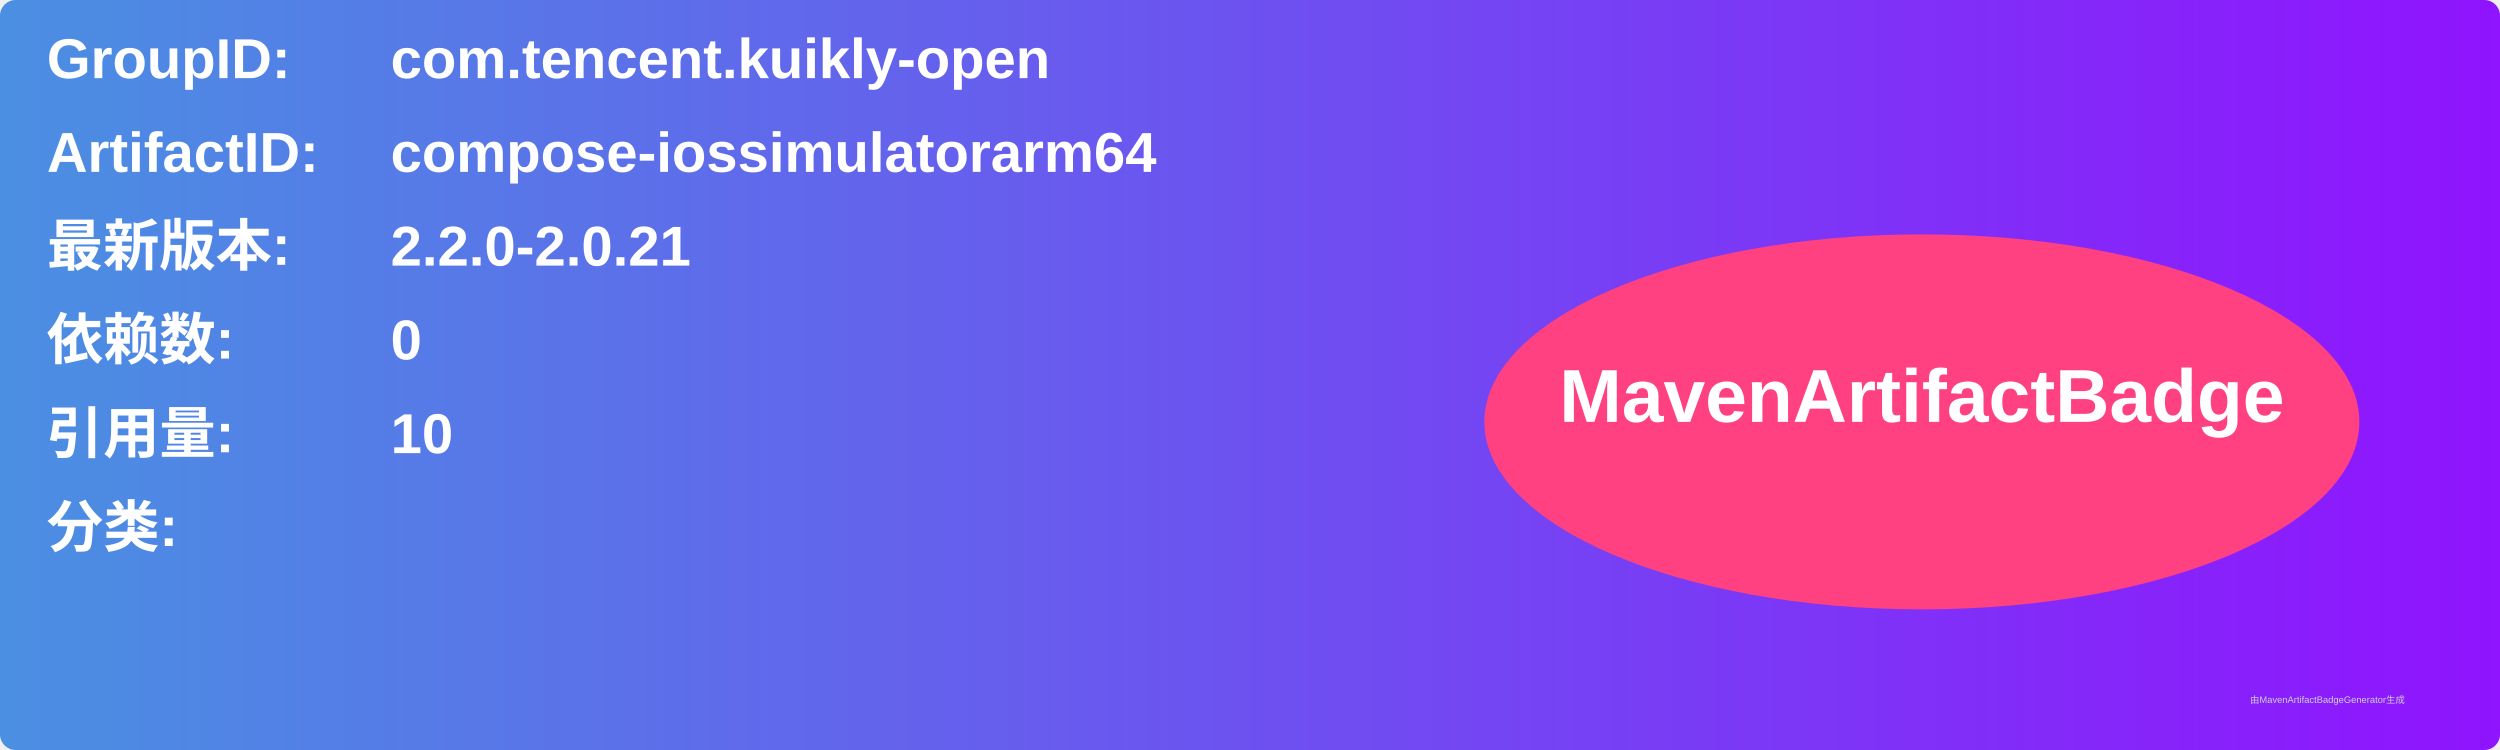
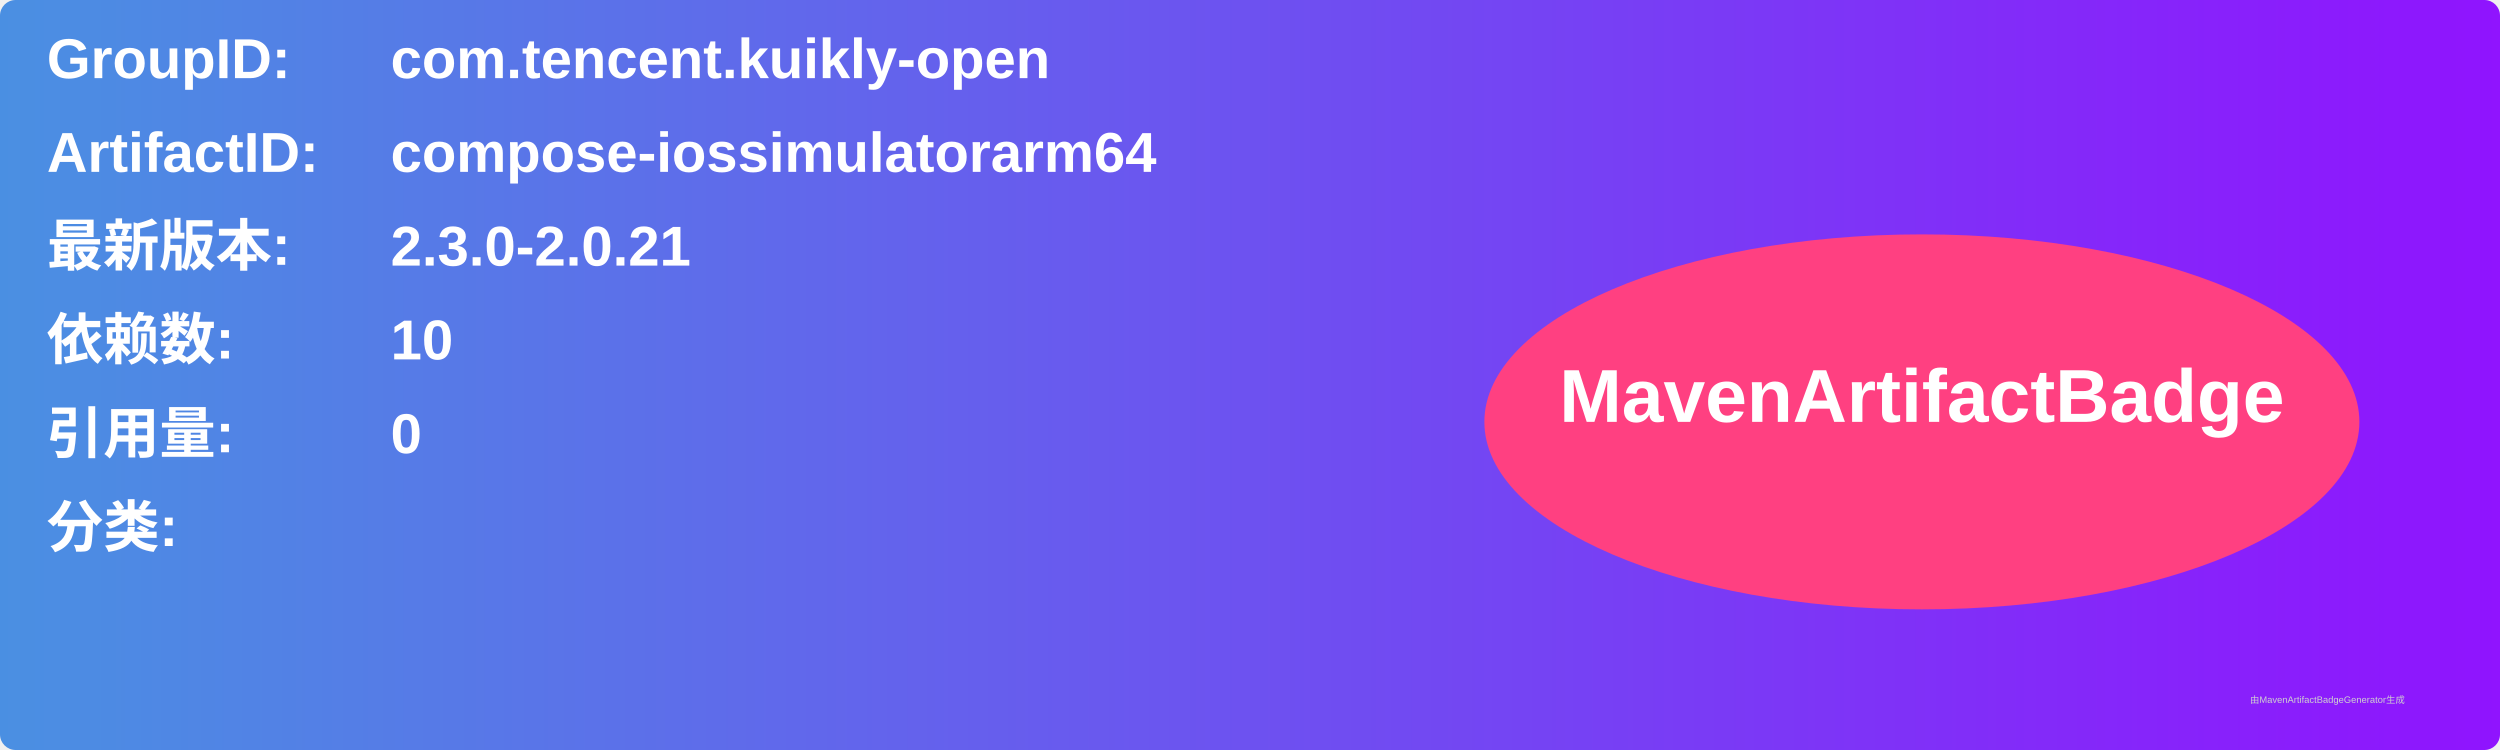
<svg xmlns="http://www.w3.org/2000/svg" width="800" height="240" viewBox="0 0 800 240">
  <linearGradient id="grad" x1="0%" y1="0%" x2="100%" y2="0%">
    <stop offset="0%" stop-color="#4a90e2" />
    <stop offset="100%" stop-color="#9013fe" />
  </linearGradient>
  <rect width="100%" height="100%" rx="5" ry="5" fill="url(#grad)" />
  <g transform="translate(15, 15)">
    <text x="0" y="10" font-family="Arial" font-size="18" fill="white" font-weight="bold" width="260">GroupID:</text>
    <text x="110" y="10" font-family="Arial" font-size="18" fill="white" font-weight="bold" width="460">com.tencent.kuikly-open</text>
    <text x="0" y="40" font-family="Arial" font-size="18" fill="white" font-weight="bold" width="260">ArtifactID:</text>
    <text x="110" y="40" font-family="Arial" font-size="18" fill="white" font-weight="bold" width="460">compose-iossimulatorarm64</text>
    <text x="0" y="70" font-family="Arial" font-size="18" fill="white" font-weight="bold">最新版本:</text>
    <text x="110" y="70" font-family="Arial" font-size="18" fill="white" font-weight="bold">
-       <tspan font-weight="bold">2.2.0-2.0.21</tspan>
+       <tspan font-weight="bold">2.3.0-2.0.21</tspan>
    </text>
    <text x="0" y="100" font-family="Arial" font-size="18" fill="white" font-weight="bold">依赖数: </text>
    <text x="110" y="100" font-family="Arial" font-size="18" fill="white">
-       <tspan font-weight="bold">0</tspan>
+       <tspan font-weight="bold">10</tspan>
    </text>
    <text x="0" y="130" font-family="Arial" font-size="18" fill="white" font-weight="bold">引用量: </text>
    <text x="110" y="130" font-family="Arial" font-size="18" fill="white">
-       <tspan font-weight="bold">10</tspan>
+       <tspan font-weight="bold">0</tspan>
    </text>
    <text x="0" y="160" font-family="Arial" font-size="18" fill="white" font-weight="bold">分类:</text>
    <text x="10" y="190" font-family="Arial" font-size="10" fill="white">
      <tspan font-weight="bold" />
    </text>
    <ellipse cx="600" cy="120" rx="140" ry="60" fill="#ff4081" />
    <text x="600" y="120" text-anchor="middle" font-family="Arial" font-size="24" fill="white" font-weight="bold">MavenArtifactBadge</text>
  </g>
  <text x="720" y="225" font-family="Arial" font-size="3" fill="#d0d0d0">由MavenArtifactBadgeGenerator生成</text>
</svg>
